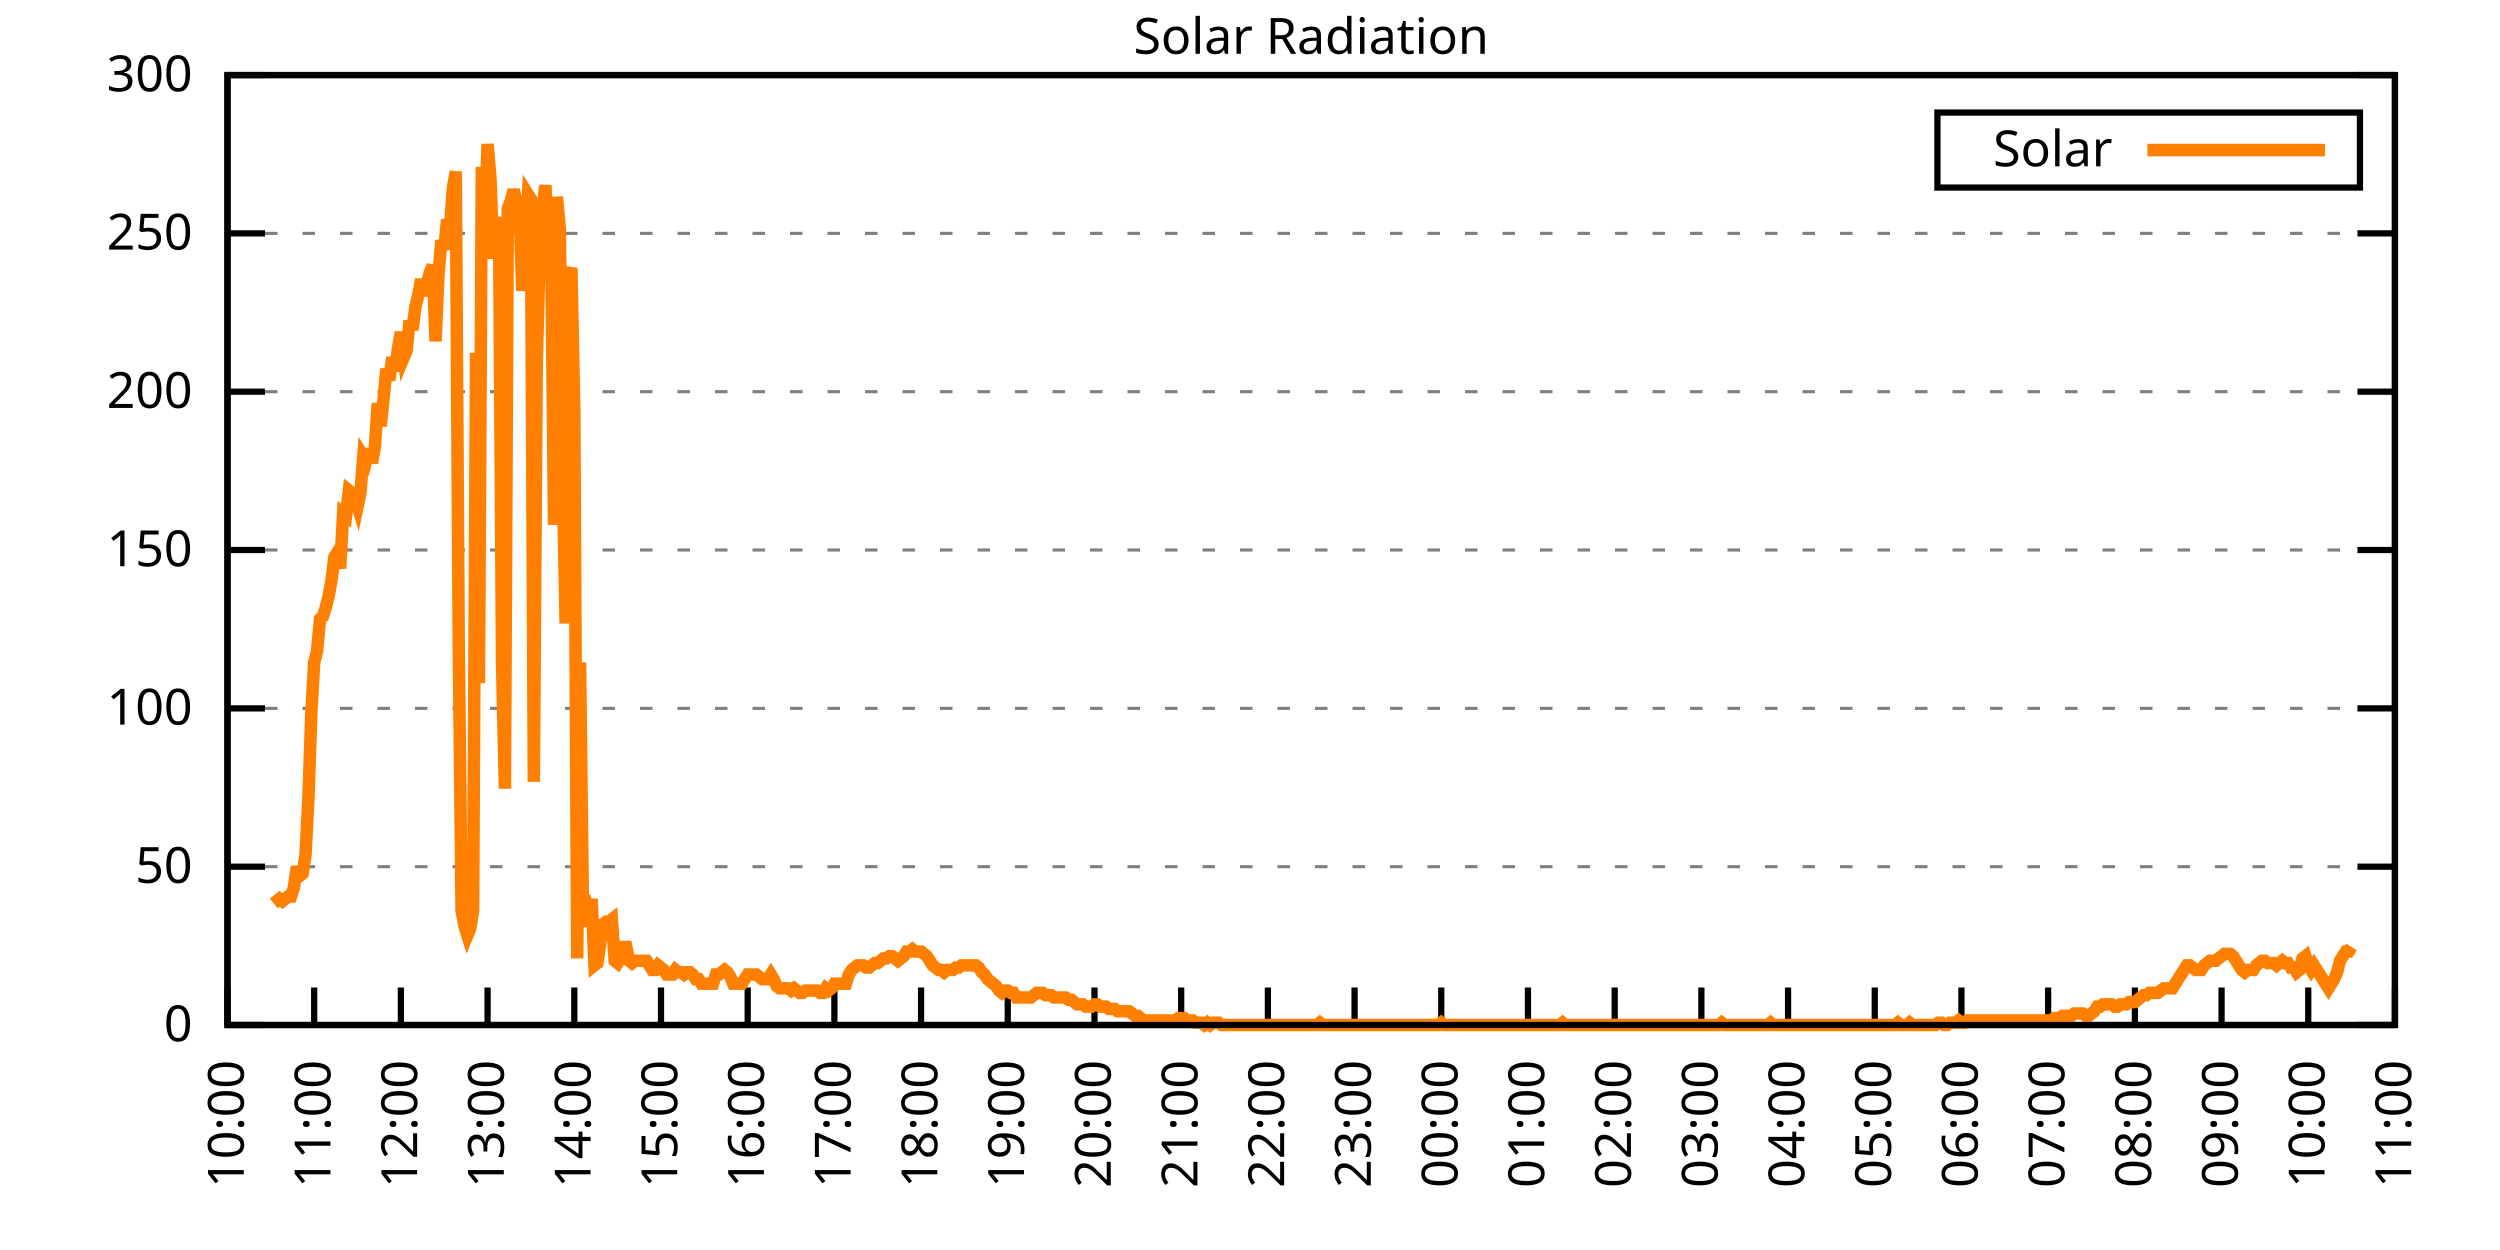
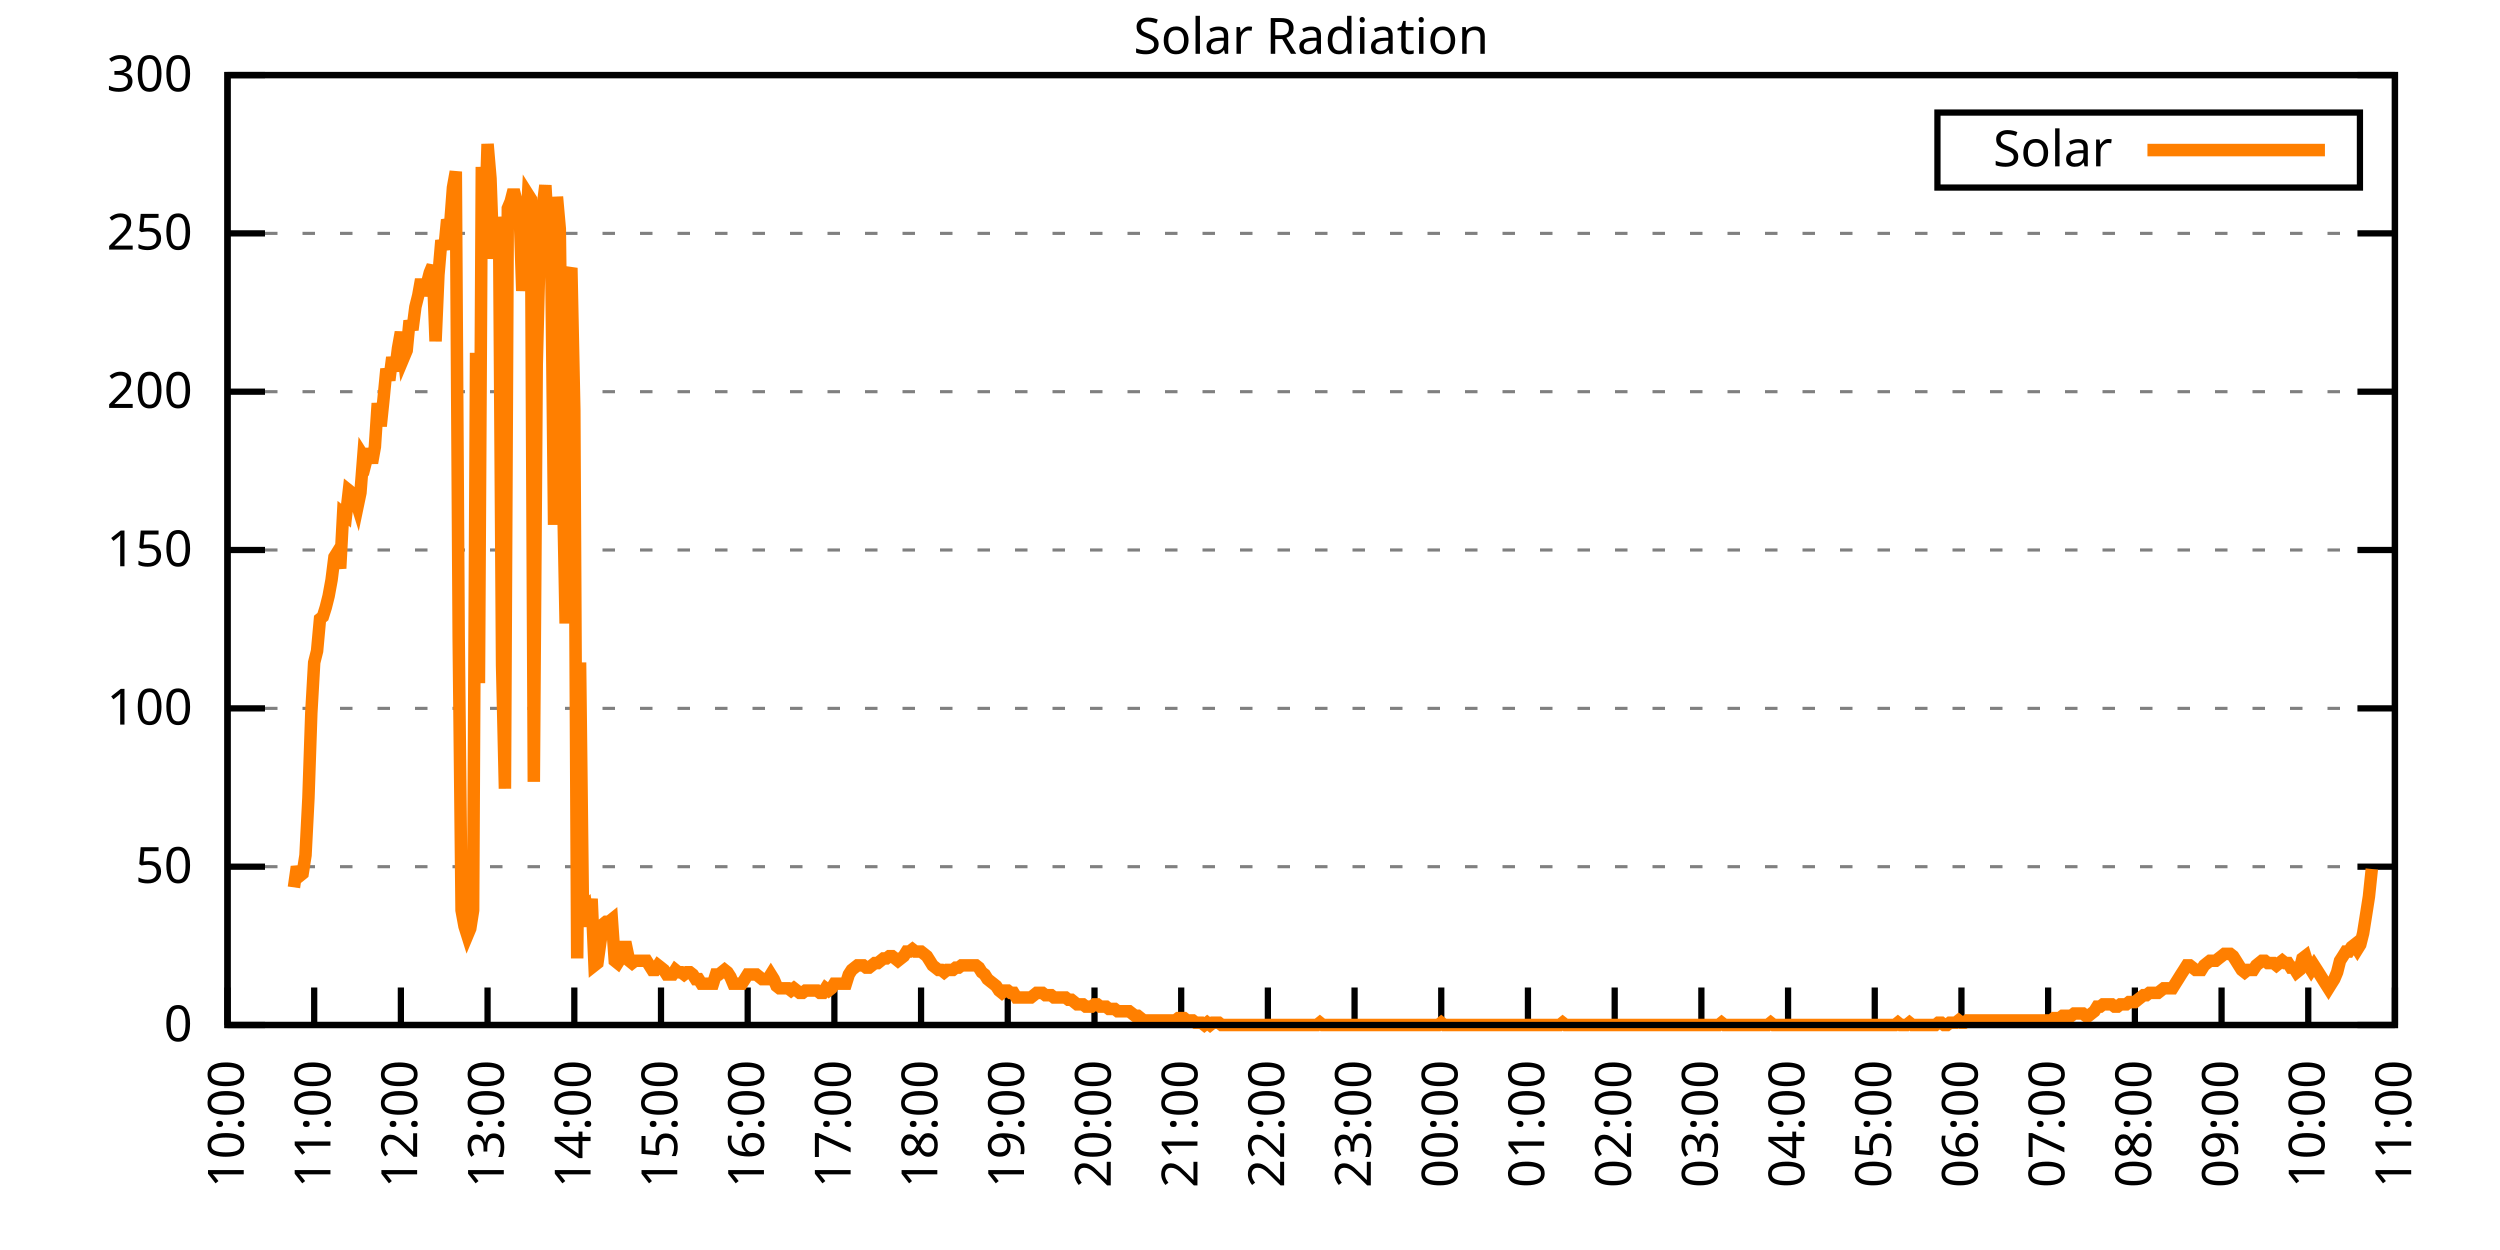
<svg xmlns="http://www.w3.org/2000/svg" xmlns:xlink="http://www.w3.org/1999/xlink" width="400" height="200" viewBox="0 0 400 200">
  <g id="gnuplot_canvas">
    <rect x="0" y="0" width="400" height="200" fill="none" />
    <defs>
      <circle id="gpDot" r="0.5" stroke-width="0.5" stroke="currentColor" />
      <path id="gpPt0" stroke-width="0.333" stroke="currentColor" d="M-1,0 h2 M0,-1 v2" />
      <path id="gpPt1" stroke-width="0.333" stroke="currentColor" d="M-1,-1 L1,1 M1,-1 L-1,1" />
      <path id="gpPt2" stroke-width="0.333" stroke="currentColor" d="M-1,0 L1,0 M0,-1 L0,1 M-1,-1 L1,1 M-1,1 L1,-1" />
      <rect id="gpPt3" stroke-width="0.333" stroke="currentColor" x="-1" y="-1" width="2" height="2" />
      <rect id="gpPt4" stroke-width="0.333" stroke="currentColor" fill="currentColor" x="-1" y="-1" width="2" height="2" />
      <circle id="gpPt5" stroke-width="0.333" stroke="currentColor" cx="0" cy="0" r="1" />
      <use xlink:href="#gpPt5" id="gpPt6" fill="currentColor" stroke="none" />
      <path id="gpPt7" stroke-width="0.333" stroke="currentColor" d="M0,-1.33 L-1.33,0.67 L1.33,0.67 z" />
      <use xlink:href="#gpPt7" id="gpPt8" fill="currentColor" stroke="none" />
      <use xlink:href="#gpPt7" id="gpPt9" stroke="currentColor" transform="rotate(180)" />
      <use xlink:href="#gpPt9" id="gpPt10" fill="currentColor" stroke="none" />
      <use xlink:href="#gpPt3" id="gpPt11" stroke="currentColor" transform="rotate(45)" />
      <use xlink:href="#gpPt11" id="gpPt12" fill="currentColor" stroke="none" />
      <path id="gpPt13" stroke-width="0.333" stroke="currentColor" d="M0,1.330 L1.265,0.411 L0.782,-1.067 L-0.782,-1.076 L-1.265,0.411 z" />
      <use xlink:href="#gpPt13" id="gpPt14" fill="currentColor" stroke="none" />
      <filter id="textbox" filterUnits="objectBoundingBox" x="0" y="0" height="1" width="1">
        <feFlood flood-color="white" flood-opacity="1" result="bgnd" />
        <feComposite in="SourceGraphic" in2="bgnd" operator="atop" />
      </filter>
      <filter id="greybox" filterUnits="objectBoundingBox" x="0" y="0" height="1" width="1">
        <feFlood flood-color="lightgrey" flood-opacity="1" result="grey" />
        <feComposite in="SourceGraphic" in2="grey" operator="atop" />
      </filter>
    </defs>
    <g fill="none" color="white" stroke="currentColor" stroke-width="1.00" stroke-linecap="butt" stroke-linejoin="miter">
</g>
    <g fill="none" color="black" stroke="currentColor" stroke-width="1.00" stroke-linecap="butt" stroke-linejoin="miter">
      <g stroke="none" shape-rendering="crispEdges">
        <polygon fill="rgb(255, 255, 255)" points="36.40,164.00 383.18,164.00 383.18,12.02 36.40,12.02 " />
      </g>
    </g>
    <g fill="none" color="black" stroke="currentColor" stroke-width="1.00" stroke-linecap="butt" stroke-linejoin="miter">
</g>
    <g fill="none" color="black" stroke="black" stroke-width="0.50" stroke-linecap="butt" stroke-linejoin="miter">
</g>
    <g fill="none" color="gray" stroke="currentColor" stroke-width="0.50" stroke-linecap="butt" stroke-linejoin="miter">
      <path stroke="gray" stroke-dasharray="2,4" class="gridline" d="M36.40,164.00 L383.19,164.00  " />
    </g>
    <g fill="none" color="gray" stroke="gray" stroke-width="1.00" stroke-linecap="butt" stroke-linejoin="miter">
</g>
    <g fill="none" color="black" stroke="currentColor" stroke-width="1.00" stroke-linecap="butt" stroke-linejoin="miter">
      <path stroke="black" d="M36.40,164.00 L42.40,164.00 M383.19,164.00 L377.19,164.00  " />
      <g transform="translate(30.80,166.60)" stroke="none" fill="black" font-family="Sans" font-size="8.00" text-anchor="end">
        <text>
          <tspan font-family="Sans"> 0</tspan>
        </text>
      </g>
    </g>
    <g fill="none" color="black" stroke="currentColor" stroke-width="1.00" stroke-linecap="butt" stroke-linejoin="miter">
</g>
    <g fill="none" color="black" stroke="black" stroke-width="0.50" stroke-linecap="butt" stroke-linejoin="miter">
</g>
    <g fill="none" color="gray" stroke="currentColor" stroke-width="0.50" stroke-linecap="butt" stroke-linejoin="miter">
      <path stroke="gray" stroke-dasharray="2,4" class="gridline" d="M36.40,138.67 L383.19,138.67  " />
    </g>
    <g fill="none" color="gray" stroke="gray" stroke-width="1.00" stroke-linecap="butt" stroke-linejoin="miter">
</g>
    <g fill="none" color="black" stroke="currentColor" stroke-width="1.00" stroke-linecap="butt" stroke-linejoin="miter">
      <path stroke="black" d="M36.40,138.67 L42.40,138.67 M383.19,138.67 L377.19,138.67  " />
      <g transform="translate(30.80,141.27)" stroke="none" fill="black" font-family="Sans" font-size="8.00" text-anchor="end">
        <text>
          <tspan font-family="Sans"> 50</tspan>
        </text>
      </g>
    </g>
    <g fill="none" color="black" stroke="currentColor" stroke-width="1.00" stroke-linecap="butt" stroke-linejoin="miter">
</g>
    <g fill="none" color="black" stroke="black" stroke-width="0.50" stroke-linecap="butt" stroke-linejoin="miter">
</g>
    <g fill="none" color="gray" stroke="currentColor" stroke-width="0.50" stroke-linecap="butt" stroke-linejoin="miter">
      <path stroke="gray" stroke-dasharray="2,4" class="gridline" d="M36.40,113.34 L383.19,113.34  " />
    </g>
    <g fill="none" color="gray" stroke="gray" stroke-width="1.00" stroke-linecap="butt" stroke-linejoin="miter">
</g>
    <g fill="none" color="black" stroke="currentColor" stroke-width="1.00" stroke-linecap="butt" stroke-linejoin="miter">
      <path stroke="black" d="M36.40,113.34 L42.40,113.34 M383.19,113.34 L377.19,113.34  " />
      <g transform="translate(30.80,115.94)" stroke="none" fill="black" font-family="Sans" font-size="8.00" text-anchor="end">
        <text>
          <tspan font-family="Sans"> 100</tspan>
        </text>
      </g>
    </g>
    <g fill="none" color="black" stroke="currentColor" stroke-width="1.00" stroke-linecap="butt" stroke-linejoin="miter">
</g>
    <g fill="none" color="black" stroke="black" stroke-width="0.50" stroke-linecap="butt" stroke-linejoin="miter">
</g>
    <g fill="none" color="gray" stroke="currentColor" stroke-width="0.50" stroke-linecap="butt" stroke-linejoin="miter">
      <path stroke="gray" stroke-dasharray="2,4" class="gridline" d="M36.40,88.00 L383.19,88.00  " />
    </g>
    <g fill="none" color="gray" stroke="gray" stroke-width="1.00" stroke-linecap="butt" stroke-linejoin="miter">
</g>
    <g fill="none" color="black" stroke="currentColor" stroke-width="1.00" stroke-linecap="butt" stroke-linejoin="miter">
      <path stroke="black" d="M36.40,88.00 L42.40,88.00 M383.19,88.00 L377.19,88.00  " />
      <g transform="translate(30.80,90.60)" stroke="none" fill="black" font-family="Sans" font-size="8.00" text-anchor="end">
        <text>
          <tspan font-family="Sans"> 150</tspan>
        </text>
      </g>
    </g>
    <g fill="none" color="black" stroke="currentColor" stroke-width="1.00" stroke-linecap="butt" stroke-linejoin="miter">
</g>
    <g fill="none" color="black" stroke="black" stroke-width="0.50" stroke-linecap="butt" stroke-linejoin="miter">
</g>
    <g fill="none" color="gray" stroke="currentColor" stroke-width="0.50" stroke-linecap="butt" stroke-linejoin="miter">
      <path stroke="gray" stroke-dasharray="2,4" class="gridline" d="M36.40,62.67 L383.19,62.67  " />
    </g>
    <g fill="none" color="gray" stroke="gray" stroke-width="1.00" stroke-linecap="butt" stroke-linejoin="miter">
</g>
    <g fill="none" color="black" stroke="currentColor" stroke-width="1.00" stroke-linecap="butt" stroke-linejoin="miter">
      <path stroke="black" d="M36.40,62.67 L42.40,62.67 M383.19,62.67 L377.19,62.67  " />
      <g transform="translate(30.80,65.27)" stroke="none" fill="black" font-family="Sans" font-size="8.00" text-anchor="end">
        <text>
          <tspan font-family="Sans"> 200</tspan>
        </text>
      </g>
    </g>
    <g fill="none" color="black" stroke="currentColor" stroke-width="1.00" stroke-linecap="butt" stroke-linejoin="miter">
</g>
    <g fill="none" color="black" stroke="black" stroke-width="0.50" stroke-linecap="butt" stroke-linejoin="miter">
</g>
    <g fill="none" color="gray" stroke="currentColor" stroke-width="0.50" stroke-linecap="butt" stroke-linejoin="miter">
      <path stroke="gray" stroke-dasharray="2,4" class="gridline" d="M36.40,37.34 L383.19,37.34  " />
    </g>
    <g fill="none" color="gray" stroke="gray" stroke-width="1.00" stroke-linecap="butt" stroke-linejoin="miter">
</g>
    <g fill="none" color="black" stroke="currentColor" stroke-width="1.00" stroke-linecap="butt" stroke-linejoin="miter">
      <path stroke="black" d="M36.40,37.34 L42.40,37.34 M383.19,37.34 L377.19,37.34  " />
      <g transform="translate(30.80,39.94)" stroke="none" fill="black" font-family="Sans" font-size="8.00" text-anchor="end">
        <text>
          <tspan font-family="Sans"> 250</tspan>
        </text>
      </g>
    </g>
    <g fill="none" color="black" stroke="currentColor" stroke-width="1.00" stroke-linecap="butt" stroke-linejoin="miter">
</g>
    <g fill="none" color="black" stroke="black" stroke-width="0.50" stroke-linecap="butt" stroke-linejoin="miter">
</g>
    <g fill="none" color="gray" stroke="currentColor" stroke-width="0.50" stroke-linecap="butt" stroke-linejoin="miter">
      <path stroke="gray" stroke-dasharray="2,4" class="gridline" d="M36.40,12.01 L383.19,12.01  " />
    </g>
    <g fill="none" color="gray" stroke="gray" stroke-width="1.00" stroke-linecap="butt" stroke-linejoin="miter">
</g>
    <g fill="none" color="black" stroke="currentColor" stroke-width="1.00" stroke-linecap="butt" stroke-linejoin="miter">
      <path stroke="black" d="M36.40,12.01 L42.40,12.01 M383.19,12.01 L377.19,12.01  " />
      <g transform="translate(30.80,14.61)" stroke="none" fill="black" font-family="Sans" font-size="8.00" text-anchor="end">
        <text>
          <tspan font-family="Sans"> 300</tspan>
        </text>
      </g>
    </g>
    <g fill="none" color="black" stroke="currentColor" stroke-width="1.00" stroke-linecap="butt" stroke-linejoin="miter">
      <path stroke="black" d="M36.40,164.00 L36.40,158.00  " />
      <g transform="translate(39.00,169.60) rotate(270.00)" stroke="none" fill="black" font-family="Sans" font-size="8.00" text-anchor="end">
        <text>
          <tspan font-family="Sans">10:00</tspan>
        </text>
      </g>
    </g>
    <g fill="none" color="black" stroke="currentColor" stroke-width="1.00" stroke-linecap="butt" stroke-linejoin="miter">
      <path stroke="black" d="M50.27,164.00 L50.27,158.00  " />
      <g transform="translate(52.87,169.60) rotate(270.00)" stroke="none" fill="black" font-family="Sans" font-size="8.00" text-anchor="end">
        <text>
          <tspan font-family="Sans">11:00</tspan>
        </text>
      </g>
    </g>
    <g fill="none" color="black" stroke="currentColor" stroke-width="1.00" stroke-linecap="butt" stroke-linejoin="miter">
      <path stroke="black" d="M64.14,164.00 L64.14,158.00  " />
      <g transform="translate(66.74,169.60) rotate(270.00)" stroke="none" fill="black" font-family="Sans" font-size="8.00" text-anchor="end">
        <text>
          <tspan font-family="Sans">12:00</tspan>
        </text>
      </g>
    </g>
    <g fill="none" color="black" stroke="currentColor" stroke-width="1.00" stroke-linecap="butt" stroke-linejoin="miter">
      <path stroke="black" d="M78.01,164.00 L78.01,158.00  " />
      <g transform="translate(80.61,169.60) rotate(270.00)" stroke="none" fill="black" font-family="Sans" font-size="8.00" text-anchor="end">
        <text>
          <tspan font-family="Sans">13:00</tspan>
        </text>
      </g>
    </g>
    <g fill="none" color="black" stroke="currentColor" stroke-width="1.00" stroke-linecap="butt" stroke-linejoin="miter">
      <path stroke="black" d="M91.89,164.00 L91.89,158.00  " />
      <g transform="translate(94.49,169.60) rotate(270.00)" stroke="none" fill="black" font-family="Sans" font-size="8.00" text-anchor="end">
        <text>
          <tspan font-family="Sans">14:00</tspan>
        </text>
      </g>
    </g>
    <g fill="none" color="black" stroke="currentColor" stroke-width="1.00" stroke-linecap="butt" stroke-linejoin="miter">
      <path stroke="black" d="M105.76,164.00 L105.76,158.00  " />
      <g transform="translate(108.36,169.60) rotate(270.00)" stroke="none" fill="black" font-family="Sans" font-size="8.00" text-anchor="end">
        <text>
          <tspan font-family="Sans">15:00</tspan>
        </text>
      </g>
    </g>
    <g fill="none" color="black" stroke="currentColor" stroke-width="1.00" stroke-linecap="butt" stroke-linejoin="miter">
      <path stroke="black" d="M119.63,164.00 L119.63,158.00  " />
      <g transform="translate(122.23,169.60) rotate(270.00)" stroke="none" fill="black" font-family="Sans" font-size="8.00" text-anchor="end">
        <text>
          <tspan font-family="Sans">16:00</tspan>
        </text>
      </g>
    </g>
    <g fill="none" color="black" stroke="currentColor" stroke-width="1.00" stroke-linecap="butt" stroke-linejoin="miter">
      <path stroke="black" d="M133.50,164.00 L133.50,158.00  " />
      <g transform="translate(136.10,169.60) rotate(270.00)" stroke="none" fill="black" font-family="Sans" font-size="8.00" text-anchor="end">
        <text>
          <tspan font-family="Sans">17:00</tspan>
        </text>
      </g>
    </g>
    <g fill="none" color="black" stroke="currentColor" stroke-width="1.00" stroke-linecap="butt" stroke-linejoin="miter">
      <path stroke="black" d="M147.37,164.00 L147.37,158.00  " />
      <g transform="translate(149.97,169.60) rotate(270.00)" stroke="none" fill="black" font-family="Sans" font-size="8.00" text-anchor="end">
        <text>
          <tspan font-family="Sans">18:00</tspan>
        </text>
      </g>
    </g>
    <g fill="none" color="black" stroke="currentColor" stroke-width="1.00" stroke-linecap="butt" stroke-linejoin="miter">
      <path stroke="black" d="M161.24,164.00 L161.24,158.00  " />
      <g transform="translate(163.84,169.60) rotate(270.00)" stroke="none" fill="black" font-family="Sans" font-size="8.00" text-anchor="end">
        <text>
          <tspan font-family="Sans">19:00</tspan>
        </text>
      </g>
    </g>
    <g fill="none" color="black" stroke="currentColor" stroke-width="1.00" stroke-linecap="butt" stroke-linejoin="miter">
      <path stroke="black" d="M175.12,164.00 L175.12,158.00  " />
      <g transform="translate(177.72,169.60) rotate(270.00)" stroke="none" fill="black" font-family="Sans" font-size="8.00" text-anchor="end">
        <text>
          <tspan font-family="Sans">20:00</tspan>
        </text>
      </g>
    </g>
    <g fill="none" color="black" stroke="currentColor" stroke-width="1.00" stroke-linecap="butt" stroke-linejoin="miter">
      <path stroke="black" d="M188.99,164.00 L188.99,158.00  " />
      <g transform="translate(191.59,169.60) rotate(270.00)" stroke="none" fill="black" font-family="Sans" font-size="8.00" text-anchor="end">
        <text>
          <tspan font-family="Sans">21:00</tspan>
        </text>
      </g>
    </g>
    <g fill="none" color="black" stroke="currentColor" stroke-width="1.00" stroke-linecap="butt" stroke-linejoin="miter">
      <path stroke="black" d="M202.86,164.00 L202.86,158.00  " />
      <g transform="translate(205.46,169.60) rotate(270.00)" stroke="none" fill="black" font-family="Sans" font-size="8.00" text-anchor="end">
        <text>
          <tspan font-family="Sans">22:00</tspan>
        </text>
      </g>
    </g>
    <g fill="none" color="black" stroke="currentColor" stroke-width="1.00" stroke-linecap="butt" stroke-linejoin="miter">
      <path stroke="black" d="M216.73,164.00 L216.73,158.00  " />
      <g transform="translate(219.33,169.60) rotate(270.00)" stroke="none" fill="black" font-family="Sans" font-size="8.00" text-anchor="end">
        <text>
          <tspan font-family="Sans">23:00</tspan>
        </text>
      </g>
    </g>
    <g fill="none" color="black" stroke="currentColor" stroke-width="1.00" stroke-linecap="butt" stroke-linejoin="miter">
      <path stroke="black" d="M230.60,164.00 L230.60,158.00  " />
      <g transform="translate(233.20,169.60) rotate(270.00)" stroke="none" fill="black" font-family="Sans" font-size="8.00" text-anchor="end">
        <text>
          <tspan font-family="Sans">00:00</tspan>
        </text>
      </g>
    </g>
    <g fill="none" color="black" stroke="currentColor" stroke-width="1.00" stroke-linecap="butt" stroke-linejoin="miter">
      <path stroke="black" d="M244.47,164.00 L244.47,158.00  " />
      <g transform="translate(247.07,169.60) rotate(270.00)" stroke="none" fill="black" font-family="Sans" font-size="8.00" text-anchor="end">
        <text>
          <tspan font-family="Sans">01:00</tspan>
        </text>
      </g>
    </g>
    <g fill="none" color="black" stroke="currentColor" stroke-width="1.00" stroke-linecap="butt" stroke-linejoin="miter">
      <path stroke="black" d="M258.35,164.00 L258.35,158.00  " />
      <g transform="translate(260.95,169.60) rotate(270.00)" stroke="none" fill="black" font-family="Sans" font-size="8.00" text-anchor="end">
        <text>
          <tspan font-family="Sans">02:00</tspan>
        </text>
      </g>
    </g>
    <g fill="none" color="black" stroke="currentColor" stroke-width="1.00" stroke-linecap="butt" stroke-linejoin="miter">
      <path stroke="black" d="M272.22,164.00 L272.22,158.00  " />
      <g transform="translate(274.82,169.60) rotate(270.00)" stroke="none" fill="black" font-family="Sans" font-size="8.00" text-anchor="end">
        <text>
          <tspan font-family="Sans">03:00</tspan>
        </text>
      </g>
    </g>
    <g fill="none" color="black" stroke="currentColor" stroke-width="1.00" stroke-linecap="butt" stroke-linejoin="miter">
      <path stroke="black" d="M286.09,164.00 L286.09,158.00  " />
      <g transform="translate(288.69,169.60) rotate(270.00)" stroke="none" fill="black" font-family="Sans" font-size="8.00" text-anchor="end">
        <text>
          <tspan font-family="Sans">04:00</tspan>
        </text>
      </g>
    </g>
    <g fill="none" color="black" stroke="currentColor" stroke-width="1.00" stroke-linecap="butt" stroke-linejoin="miter">
      <path stroke="black" d="M299.96,164.00 L299.96,158.00  " />
      <g transform="translate(302.56,169.60) rotate(270.00)" stroke="none" fill="black" font-family="Sans" font-size="8.00" text-anchor="end">
        <text>
          <tspan font-family="Sans">05:00</tspan>
        </text>
      </g>
    </g>
    <g fill="none" color="black" stroke="currentColor" stroke-width="1.00" stroke-linecap="butt" stroke-linejoin="miter">
      <path stroke="black" d="M313.83,164.00 L313.83,158.00  " />
      <g transform="translate(316.43,169.60) rotate(270.00)" stroke="none" fill="black" font-family="Sans" font-size="8.00" text-anchor="end">
        <text>
          <tspan font-family="Sans">06:00</tspan>
        </text>
      </g>
    </g>
    <g fill="none" color="black" stroke="currentColor" stroke-width="1.00" stroke-linecap="butt" stroke-linejoin="miter">
      <path stroke="black" d="M327.70,164.00 L327.70,158.00  " />
      <g transform="translate(330.30,169.60) rotate(270.00)" stroke="none" fill="black" font-family="Sans" font-size="8.00" text-anchor="end">
        <text>
          <tspan font-family="Sans">07:00</tspan>
        </text>
      </g>
    </g>
    <g fill="none" color="black" stroke="currentColor" stroke-width="1.00" stroke-linecap="butt" stroke-linejoin="miter">
      <path stroke="black" d="M341.58,164.00 L341.58,158.00  " />
      <g transform="translate(344.18,169.60) rotate(270.00)" stroke="none" fill="black" font-family="Sans" font-size="8.00" text-anchor="end">
        <text>
          <tspan font-family="Sans">08:00</tspan>
        </text>
      </g>
    </g>
    <g fill="none" color="black" stroke="currentColor" stroke-width="1.00" stroke-linecap="butt" stroke-linejoin="miter">
      <path stroke="black" d="M355.45,164.00 L355.45,158.00  " />
      <g transform="translate(358.05,169.60) rotate(270.00)" stroke="none" fill="black" font-family="Sans" font-size="8.00" text-anchor="end">
        <text>
          <tspan font-family="Sans">09:00</tspan>
        </text>
      </g>
    </g>
    <g fill="none" color="black" stroke="currentColor" stroke-width="1.00" stroke-linecap="butt" stroke-linejoin="miter">
      <path stroke="black" d="M369.32,164.00 L369.32,158.00  " />
      <g transform="translate(371.92,169.60) rotate(270.00)" stroke="none" fill="black" font-family="Sans" font-size="8.00" text-anchor="end">
        <text>
          <tspan font-family="Sans">10:00</tspan>
        </text>
      </g>
    </g>
    <g fill="none" color="black" stroke="currentColor" stroke-width="1.00" stroke-linecap="butt" stroke-linejoin="miter">
      <path stroke="black" d="M383.19,164.00 L383.19,158.00  " />
      <g transform="translate(385.79,169.60) rotate(270.00)" stroke="none" fill="black" font-family="Sans" font-size="8.00" text-anchor="end">
        <text>
          <tspan font-family="Sans">11:00</tspan>
        </text>
      </g>
    </g>
    <g fill="none" color="black" stroke="currentColor" stroke-width="1.00" stroke-linecap="butt" stroke-linejoin="miter">
</g>
    <g fill="none" color="black" stroke="currentColor" stroke-width="1.00" stroke-linecap="butt" stroke-linejoin="miter">
      <path stroke="black" d="M36.40,12.01 L36.40,164.00 L383.19,164.00 L383.19,12.01 L36.40,12.01 Z  " />
    </g>
    <g fill="none" color="black" stroke="currentColor" stroke-width="1.00" stroke-linecap="butt" stroke-linejoin="miter">
</g>
    <g fill="none" color="black" stroke="currentColor" stroke-width="1.00" stroke-linecap="butt" stroke-linejoin="miter">
      <path stroke="black" d="M309.99,30.01 L309.99,18.01 L377.59,18.01 L377.59,30.01 L309.99,30.01 Z  " />
    </g>
    <g id="Solar_Radiation_plot_1">
      <g fill="none" color="white" stroke="black" stroke-width="2.00" stroke-linecap="butt" stroke-linejoin="miter">
</g>
      <g fill="none" color="black" stroke="currentColor" stroke-width="2.00" stroke-linecap="butt" stroke-linejoin="miter">
        <g transform="translate(337.99,26.61)" stroke="none" fill="black" font-family="Sans" font-size="8.00" text-anchor="end">
          <text>
            <tspan font-family="Sans">Solar</tspan>
          </text>
        </g>
      </g>
      <g fill="none" color="black" stroke="currentColor" stroke-width="2.00" stroke-linecap="butt" stroke-linejoin="miter">
-         <path stroke="rgb(255, 127,   0)" d="M343.59,24.01 L371.99,24.01 M43.80,144.55 L44.26,144.18 L44.72,143.81 L45.19,144.18 L45.65,143.81 L46.11,143.44   L46.57,143.44 L47.03,141.98 L47.50,138.67 L47.96,140.14 L48.42,139.77 L48.88,136.84 L49.35,127.66 L49.81,114.08   L50.27,106.00 L50.73,104.17 L51.20,99.03 L51.66,98.66 L52.12,97.19 L52.58,95.36 L53.05,92.79 L53.51,89.12   L53.97,88.38 L54.43,90.95 L54.90,82.14 L55.36,82.51 L55.82,78.47 L56.28,78.84 L56.75,79.57 L57.21,81.04   L57.67,78.84 L58.13,72.97 L58.59,73.70 L59.06,71.86 L59.52,74.07 L59.98,71.50 L60.44,64.52 L60.91,68.19   L61.37,63.79 L61.83,59.02 L62.29,60.85 L62.76,57.18 L63.22,59.38 L63.68,55.71 L64.14,53.14 L64.61,57.18   L65.07,56.08 L65.53,51.31 L65.99,52.78 L66.46,49.11 L66.92,47.27 L67.38,44.70 L67.84,47.27 L68.30,45.43   L68.77,43.60 L69.23,42.50 L69.69,54.61 L70.15,43.97 L70.62,38.46 L71.08,39.93 L71.54,35.16 L72.00,36.26   L72.47,30.02 L72.93,27.45 L73.39,101.96 L73.85,145.65 L74.32,148.22 L74.78,149.68 L75.24,148.58 L75.70,145.65   L76.17,56.45 L76.63,109.31 L77.09,26.71 L77.55,38.09 L78.01,23.04 L78.48,28.55 L78.94,41.40 L79.40,34.79   L79.86,37.73 L80.33,106.37 L80.79,126.19 L81.25,33.32 L81.71,32.22 L82.18,30.38 L82.64,32.22 L83.10,32.59   L83.56,46.54 L84.03,40.30 L84.49,31.12 L84.95,31.85 L85.41,125.09 L85.88,58.28 L86.34,39.93 L86.80,33.32   L87.26,29.65 L87.72,37.73 L88.19,40.66 L88.65,83.98 L89.11,31.49 L89.57,36.63 L90.04,75.90 L90.50,99.76   L90.96,44.33 L91.42,42.87 L91.89,65.62 L92.35,153.35 L92.81,106.00 L93.27,145.28 L93.74,144.91 L94.20,148.22   L94.66,143.81 L95.12,154.46 L95.59,154.09 L96.05,150.79 L96.51,147.85 L96.97,147.48 L97.44,147.48 L97.90,147.11   L98.36,153.72 L98.82,154.09 L99.28,153.35 L99.75,151.52 L100.21,151.52 L100.67,153.72 L101.13,154.09 L101.60,153.72   L102.06,153.72 L102.52,153.72 L102.98,153.72 L103.45,153.72 L103.91,154.46 L104.37,155.19 L104.83,155.19 L105.30,154.46   L105.76,154.82 L106.22,155.19 L106.68,155.92 L107.15,155.92 L107.61,155.92 L108.07,155.19 L108.53,155.56 L108.99,155.56   L109.46,155.92 L109.92,155.56 L110.38,155.56 L110.84,155.92 L111.31,156.66 L111.77,156.66 L112.23,157.39 L112.69,157.39   L113.16,157.39 L113.62,157.39 L114.08,157.39 L114.54,155.92 L115.01,155.92 L115.47,155.56 L115.93,155.19 L116.39,155.56   L116.86,156.29 L117.32,157.39 L117.78,157.39 L118.24,157.39 L118.70,157.39 L119.17,156.66 L119.63,155.92 L120.09,155.92   L120.55,155.92 L121.02,155.92 L121.48,156.29 L121.94,156.66 L122.40,156.66 L122.87,156.66 L123.33,155.92 L123.79,156.66   L124.25,157.76 L124.72,158.13 L125.18,158.13 L125.64,158.13 L126.10,158.13 L126.57,158.49 L127.03,158.13 L127.49,158.49   L127.95,158.86 L128.41,158.86 L128.88,158.49 L129.34,158.49 L129.80,158.49 L130.26,158.49 L130.73,158.49 L131.19,158.86   L131.65,158.86 L132.11,158.13 L132.58,158.49 L133.04,158.13 L133.50,157.39 L133.96,157.39 L134.43,157.39 L134.89,157.39   L135.35,157.39 L135.81,155.92 L136.28,155.19 L136.74,154.82 L137.20,154.46 L137.66,154.46 L138.13,154.46 L138.59,154.82   L139.05,154.82 L139.51,154.46 L139.97,154.09 L140.44,154.09 L140.90,153.72 L141.36,153.35 L141.82,153.35 L142.29,152.99   L142.75,152.99 L143.21,153.35 L143.67,153.72 L144.14,153.35 L144.60,152.99 L145.06,152.25 L145.52,152.25 L145.99,151.89   L146.45,152.25 L146.91,152.25 L147.37,152.25 L147.84,152.62 L148.30,152.99 L148.76,153.72 L149.22,154.46 L149.68,154.82   L150.15,155.19 L150.61,155.19 L151.07,155.56 L151.53,155.19 L152.00,155.19 L152.46,155.19 L152.92,154.82 L153.38,154.82   L153.85,154.46 L154.31,154.46 L154.77,154.46 L155.23,154.46 L155.70,154.46 L156.16,154.46 L156.62,154.82 L157.08,155.56   L157.55,155.92 L158.01,156.66 L158.47,157.03 L158.93,157.39 L159.39,157.76 L159.86,158.49 L160.32,158.86 L160.78,158.49   L161.24,158.49 L161.71,158.86 L162.17,158.86 L162.63,159.60 L163.09,159.60 L163.56,159.60 L164.02,159.60 L164.48,159.60   L164.94,159.60 L165.41,159.23 L165.87,158.86 L166.33,158.86 L166.79,158.86 L167.26,159.23 L167.72,159.23 L168.18,159.23   L168.64,159.60 L169.10,159.60 L169.57,159.60 L170.03,159.60 L170.49,159.60 L170.95,159.96 L171.42,159.96 L171.88,160.33   L172.34,160.70 L173.27,160.70 L173.73,161.06 L174.19,161.06 L174.65,161.06 L175.12,160.70 L175.58,160.70 L176.04,161.06   L176.50,161.06 L176.97,161.06 L177.43,161.43 L177.89,161.43 L178.35,161.43 L178.82,161.80 L179.28,161.80 L179.74,161.80   L180.20,161.80 L180.66,161.80 L181.13,162.16 L181.59,162.53 L182.05,162.53 L182.51,162.90 L182.98,163.27 L183.44,163.27   L183.90,163.27 L184.36,163.27 L184.83,163.27 L185.29,163.27 L185.75,163.27 L186.21,163.27 L186.68,163.27 L187.14,163.27   L187.60,163.27 L188.06,163.27 L188.53,162.90 L188.99,162.90 L189.45,162.90 L189.91,163.27 L190.37,163.27 L190.84,163.27   L191.30,163.63 L191.76,163.63 L192.22,163.63 L192.69,164.00 L193.15,163.63 L193.61,164.00 L194.07,163.63 L194.54,163.63   L195.00,163.63 L195.46,164.00 L195.92,164.00 L196.39,164.00 L196.85,164.00 L197.31,164.00 L197.77,164.00 L198.24,164.00   L198.70,164.00 L199.16,164.00 L199.62,164.00 L200.08,164.00 L200.55,164.00 L201.01,164.00 L201.47,164.00 L201.93,164.00   L202.40,164.00 L202.86,164.00 L203.32,164.00 L203.78,164.00 L204.25,164.00 L204.71,164.00 L205.17,164.00 L205.63,164.00   L206.10,164.00 L206.56,164.00 L207.02,164.00 L207.48,164.00 L207.95,164.00 L208.41,164.00 L208.87,164.00 L209.33,164.00   L209.80,164.00 L210.26,164.00 L210.72,164.00 L211.18,163.63 L211.64,164.00 L212.11,164.00 L212.57,164.00 L213.03,164.00   L213.49,164.00 L213.96,164.00 L214.42,164.00 L214.88,164.00 L215.34,164.00 L215.81,164.00 L216.27,164.00 L216.73,164.00   L217.19,164.00 L217.66,164.00 L218.12,164.00 L218.58,164.00 L219.04,164.00 L219.51,164.00 L219.97,164.00 L220.43,164.00   L220.89,164.00 L221.35,164.00 L221.82,164.00 L222.28,164.00 L222.74,164.00 L223.20,164.00 L223.67,164.00 L224.13,164.00   L224.59,164.00 L225.05,164.00 L225.52,164.00 L225.98,164.00 L226.44,164.00 L226.90,164.00 L227.37,164.00 L227.83,164.00   L228.29,164.00 L228.75,164.00 L229.22,164.00 L229.68,164.00 L230.14,164.00 L230.60,163.63 L231.06,164.00 L231.53,164.00   L231.99,164.00 L232.45,164.00 L232.91,164.00 L233.38,164.00 L233.84,164.00 L234.30,164.00 L234.76,164.00 L235.23,164.00   L235.69,164.00 L236.15,164.00 L236.61,164.00 L237.08,164.00 L237.54,164.00 L238.00,164.00 L238.46,164.00 L238.93,164.00   L239.39,164.00 L239.85,164.00 L240.31,164.00 L240.77,164.00 L241.24,164.00 L241.70,164.00 L242.16,164.00 L242.62,164.00   L243.09,164.00 L243.55,164.00 L244.01,164.00 L244.47,164.00 L244.94,164.00 L245.40,164.00 L245.86,164.00 L246.32,164.00   L246.79,164.00 L247.25,164.00 L247.71,164.00 L248.17,164.00 L248.64,164.00 L249.10,164.00 L249.56,164.00 L250.02,163.63   L250.49,164.00 L250.95,164.00 L251.41,164.00 L251.87,164.00 L252.33,164.00 L252.80,164.00 L253.26,164.00 L253.72,164.00   L254.18,164.00 L254.65,164.00 L255.11,164.00 L255.57,164.00 L256.03,164.00 L256.50,164.00 L256.96,164.00 L257.42,164.00   L257.88,164.00 L258.35,164.00 L258.81,164.00 L259.27,164.00 L259.73,164.00 L260.20,164.00 L260.66,164.00 L261.12,164.00   L261.58,164.00 L262.04,164.00 L262.51,164.00 L262.97,164.00 L263.43,164.00 L263.89,164.00 L264.36,164.00 L264.82,164.00   L265.28,164.00 L265.74,164.00 L266.21,164.00 L266.67,164.00 L267.13,164.00 L267.59,164.00 L268.06,164.00 L268.52,164.00   L268.98,164.00 L269.44,164.00 L269.91,164.00 L270.37,164.00 L270.83,164.00 L271.29,164.00 L271.75,164.00 L272.22,164.00   L272.68,164.00 L273.14,164.00 L273.60,164.00 L274.07,164.00 L274.53,164.00 L274.99,164.00 L275.45,163.63 L275.92,164.00   L276.38,164.00 L276.84,164.00 L277.30,164.00 L277.77,164.00 L278.23,164.00 L278.69,164.00 L279.15,164.00 L279.62,164.00   L280.08,164.00 L280.54,164.00 L281.00,164.00 L281.46,164.00 L281.93,164.00 L282.39,164.00 L282.85,164.00 L283.31,163.63   L283.78,164.00 L284.24,164.00 L284.70,164.00 L285.16,164.00 L285.63,164.00 L286.09,164.00 L286.55,164.00 L287.01,164.00   L287.48,164.00 L287.94,164.00 L288.40,164.00 L288.86,164.00 L289.33,164.00 L289.79,164.00 L290.25,164.00 L290.71,164.00   L291.18,164.00 L291.64,164.00 L292.10,164.00 L292.56,164.00 L293.02,164.00 L293.49,164.00 L293.95,164.00 L294.41,164.00   L294.87,164.00 L295.34,164.00 L295.80,164.00 L296.26,164.00 L296.72,164.00 L297.19,164.00 L297.65,164.00 L298.11,164.00   L298.57,164.00 L299.04,164.00 L299.50,164.00 L299.96,164.00 L300.42,164.00 L300.89,164.00 L301.35,164.00 L301.81,164.00   L302.27,164.00 L302.73,164.00 L303.20,164.00 L303.66,163.63 L304.12,164.00 L304.58,164.00 L305.05,164.00 L305.51,163.63   L305.97,164.00 L306.43,164.00 L306.90,164.00 L307.36,164.00 L307.82,164.00 L308.28,164.00 L308.75,164.00 L309.21,164.00   L309.67,164.00 L310.13,163.63 L310.60,163.63 L311.06,164.00 L311.52,164.00 L311.98,163.63 L312.44,163.63 L312.91,163.63   L313.37,163.27 L313.83,163.63 L314.29,163.63 L314.76,163.27 L315.22,163.27 L315.68,163.27 L316.14,163.27 L316.61,163.27   L317.07,163.27 L317.53,163.27 L317.99,163.27 L318.46,163.27 L318.92,163.27 L319.38,163.27 L319.84,163.27 L320.31,163.27   L320.77,163.27 L321.23,163.27 L321.69,163.27 L322.15,163.27 L322.62,163.27 L323.08,163.27 L323.54,163.27 L324.00,163.27   L324.47,163.27 L324.93,163.27 L325.39,163.27 L325.85,163.27 L326.32,163.27 L326.78,163.27 L327.24,163.27 L327.70,163.27   L328.17,163.27 L328.63,162.90 L329.09,162.90 L329.55,162.90 L330.02,162.53 L330.48,162.53 L330.94,162.53 L331.40,162.53   L331.87,162.16 L332.33,162.16 L332.79,162.16 L333.25,162.16 L333.71,162.53 L334.18,162.53 L334.64,162.16 L335.10,161.80   L335.56,161.06 L336.03,161.06 L336.49,160.70 L336.95,160.70 L337.41,160.70 L337.88,160.70 L338.34,161.06 L338.80,161.06   L339.26,160.70 L339.73,160.70 L340.19,160.70 L340.65,160.33 L341.11,160.33 L341.58,160.33 L342.04,159.96 L342.50,159.60   L342.96,159.23 L343.42,159.23 L343.89,158.86 L344.35,158.86 L344.81,158.86 L345.27,158.86 L345.74,158.49 L346.20,158.13   L346.66,158.13 L347.12,158.13 L347.59,158.13 L348.05,157.39 L348.51,156.66 L348.97,155.92 L349.44,155.19 L349.90,154.46   L350.36,154.46 L350.82,154.82 L351.29,155.19 L351.75,155.19 L352.21,155.19 L352.67,154.46 L353.13,154.09 L353.60,153.72   L354.06,153.72 L354.52,153.72 L354.98,153.35 L355.45,152.99 L355.91,152.62 L356.37,152.62 L356.83,152.62 L357.30,152.99   L357.76,153.72 L358.22,154.46 L358.68,155.19 L359.15,155.56 L359.61,155.19 L360.07,155.19 L360.53,155.19 L361.00,154.46   L361.46,154.09 L361.92,153.72 L362.38,153.72 L362.84,154.09 L363.31,154.09 L363.77,154.09 L364.23,154.46 L364.69,154.09   L365.16,153.72 L365.62,154.09 L366.08,154.09 L366.54,154.82 L367.01,154.82 L367.47,155.56 L367.93,155.19 L368.39,153.35   L368.86,152.99 L369.32,154.46 L369.78,155.19 L370.24,154.46 L370.71,155.19 L371.17,155.92 L371.63,156.66 L372.09,157.39   L372.56,158.13 L373.02,157.39 L373.48,156.66 L373.94,155.56 L374.40,153.72 L374.87,152.99 L375.33,152.25 L375.79,152.25   L376.25,151.52  " />
+         <path stroke="rgb(255, 127,   0)" d="M343.59,24.01 L371.99,24.01 M47.03,141.98 L47.50,138.67 L47.96,140.14 L48.42,139.77 L48.88,136.84 L49.35,127.66   L49.81,114.08 L50.27,106.00 L50.73,104.17 L51.20,99.03 L51.66,98.66 L52.12,97.19 L52.58,95.36 L53.05,92.79   L53.51,89.12 L53.97,88.38 L54.43,90.95 L54.90,82.14 L55.36,82.51 L55.82,78.47 L56.28,78.84 L56.75,79.57   L57.21,81.04 L57.67,78.84 L58.13,72.97 L58.59,73.70 L59.06,71.86 L59.52,74.07 L59.98,71.50 L60.44,64.52   L60.91,68.19 L61.37,63.79 L61.83,59.02 L62.29,60.85 L62.76,57.18 L63.22,59.38 L63.68,55.71 L64.14,53.14   L64.61,57.18 L65.07,56.08 L65.53,51.31 L65.99,52.78 L66.46,49.11 L66.92,47.27 L67.38,44.70 L67.84,47.27   L68.30,45.43 L68.77,43.60 L69.23,42.50 L69.69,54.61 L70.15,43.97 L70.62,38.46 L71.08,39.93 L71.54,35.16   L72.00,36.26 L72.47,30.02 L72.93,27.45 L73.39,101.96 L73.85,145.65 L74.32,148.22 L74.78,149.68 L75.24,148.58   L75.70,145.65 L76.17,56.45 L76.63,109.31 L77.09,26.71 L77.55,38.09 L78.01,23.04 L78.48,28.55 L78.94,41.40   L79.40,34.79 L79.86,37.73 L80.33,106.37 L80.79,126.19 L81.25,33.32 L81.71,32.22 L82.18,30.38 L82.64,32.22   L83.10,32.59 L83.56,46.54 L84.03,40.30 L84.49,31.12 L84.95,31.85 L85.41,125.09 L85.88,58.28 L86.34,39.93   L86.80,33.32 L87.26,29.65 L87.72,37.73 L88.19,40.66 L88.65,83.98 L89.11,31.49 L89.57,36.63 L90.04,75.90   L90.50,99.76 L90.96,44.33 L91.42,42.87 L91.89,65.62 L92.35,153.35 L92.81,106.00 L93.27,145.28 L93.74,144.91   L94.20,148.22 L94.66,143.81 L95.12,154.46 L95.59,154.09 L96.05,150.79 L96.51,147.85 L96.97,147.48 L97.44,147.48   L97.90,147.11 L98.36,153.72 L98.82,154.09 L99.28,153.35 L99.75,151.52 L100.21,151.52 L100.67,153.72 L101.13,154.09   L101.60,153.72 L102.06,153.72 L102.52,153.72 L102.98,153.72 L103.45,153.72 L103.91,154.46 L104.37,155.19 L104.83,155.19   L105.30,154.46 L105.76,154.82 L106.22,155.19 L106.68,155.92 L107.15,155.92 L107.61,155.92 L108.07,155.19 L108.53,155.56   L108.99,155.56 L109.46,155.92 L109.92,155.56 L110.38,155.56 L110.84,155.92 L111.31,156.66 L111.77,156.66 L112.23,157.39   L112.69,157.39 L113.16,157.39 L113.62,157.39 L114.08,157.39 L114.54,155.92 L115.01,155.92 L115.47,155.56 L115.93,155.19   L116.39,155.56 L116.86,156.29 L117.32,157.39 L117.78,157.39 L118.24,157.39 L118.70,157.39 L119.17,156.66 L119.63,155.92   L120.09,155.92 L120.55,155.92 L121.02,155.92 L121.48,156.29 L121.94,156.66 L122.40,156.66 L122.87,156.66 L123.33,155.92   L123.79,156.66 L124.25,157.76 L124.72,158.13 L125.18,158.13 L125.64,158.13 L126.10,158.13 L126.57,158.49 L127.03,158.13   L127.49,158.49 L127.95,158.86 L128.41,158.86 L128.88,158.49 L129.34,158.49 L129.80,158.49 L130.26,158.49 L130.73,158.49   L131.19,158.86 L131.65,158.86 L132.11,158.13 L132.58,158.49 L133.04,158.13 L133.50,157.39 L133.96,157.39 L134.43,157.39   L134.89,157.39 L135.35,157.39 L135.81,155.92 L136.28,155.19 L136.74,154.82 L137.20,154.46 L137.66,154.46 L138.13,154.46   L138.59,154.82 L139.05,154.82 L139.51,154.46 L139.97,154.09 L140.44,154.09 L140.90,153.72 L141.36,153.35 L141.82,153.35   L142.29,152.99 L142.75,152.99 L143.21,153.35 L143.67,153.72 L144.14,153.35 L144.60,152.99 L145.06,152.25 L145.52,152.25   L145.99,151.89 L146.45,152.25 L146.91,152.25 L147.37,152.25 L147.84,152.62 L148.30,152.99 L148.76,153.72 L149.22,154.46   L149.68,154.82 L150.15,155.19 L150.61,155.19 L151.07,155.56 L151.53,155.19 L152.00,155.19 L152.46,155.19 L152.92,154.82   L153.38,154.82 L153.85,154.46 L154.31,154.46 L154.77,154.46 L155.23,154.46 L155.70,154.46 L156.16,154.46 L156.62,154.82   L157.08,155.56 L157.55,155.92 L158.01,156.66 L158.47,157.03 L158.93,157.39 L159.39,157.76 L159.86,158.49 L160.32,158.86   L160.78,158.49 L161.24,158.49 L161.71,158.86 L162.17,158.86 L162.63,159.60 L163.09,159.60 L163.56,159.60 L164.02,159.60   L164.48,159.60 L164.94,159.60 L165.41,159.23 L165.87,158.86 L166.33,158.86 L166.79,158.86 L167.26,159.23 L167.72,159.23   L168.18,159.23 L168.64,159.60 L169.10,159.60 L169.57,159.60 L170.03,159.60 L170.49,159.60 L170.95,159.96 L171.42,159.96   L171.88,160.33 L172.34,160.70 L173.27,160.70 L173.73,161.06 L174.19,161.06 L174.65,161.06 L175.12,160.70 L175.58,160.70   L176.04,161.06 L176.50,161.06 L176.97,161.06 L177.43,161.43 L177.89,161.43 L178.35,161.43 L178.82,161.80 L179.28,161.80   L179.74,161.80 L180.20,161.80 L180.66,161.80 L181.13,162.16 L181.59,162.53 L182.05,162.53 L182.51,162.90 L182.98,163.27   L183.44,163.27 L183.90,163.27 L184.36,163.27 L184.83,163.27 L185.29,163.27 L185.75,163.27 L186.21,163.27 L186.68,163.27   L187.14,163.27 L187.60,163.27 L188.06,163.27 L188.53,162.90 L188.99,162.90 L189.45,162.90 L189.91,163.27 L190.37,163.27   L190.84,163.27 L191.30,163.63 L191.76,163.63 L192.22,163.63 L192.69,164.00 L193.15,163.63 L193.61,164.00 L194.07,163.63   L194.54,163.63 L195.00,163.63 L195.46,164.00 L195.92,164.00 L196.39,164.00 L196.85,164.00 L197.31,164.00 L197.77,164.00   L198.24,164.00 L198.70,164.00 L199.16,164.00 L199.62,164.00 L200.08,164.00 L200.55,164.00 L201.01,164.00 L201.47,164.00   L201.93,164.00 L202.40,164.00 L202.86,164.00 L203.32,164.00 L203.78,164.00 L204.25,164.00 L204.71,164.00 L205.17,164.00   L205.63,164.00 L206.10,164.00 L206.56,164.00 L207.02,164.00 L207.48,164.00 L207.95,164.00 L208.41,164.00 L208.87,164.00   L209.33,164.00 L209.80,164.00 L210.26,164.00 L210.72,164.00 L211.18,163.63 L211.64,164.00 L212.11,164.00 L212.57,164.00   L213.03,164.00 L213.49,164.00 L213.96,164.00 L214.42,164.00 L214.88,164.00 L215.34,164.00 L215.81,164.00 L216.27,164.00   L216.73,164.00 L217.19,164.00 L217.66,164.00 L218.12,164.00 L218.58,164.00 L219.04,164.00 L219.51,164.00 L219.97,164.00   L220.43,164.00 L220.89,164.00 L221.35,164.00 L221.82,164.00 L222.28,164.00 L222.74,164.00 L223.20,164.00 L223.67,164.00   L224.13,164.00 L224.59,164.00 L225.05,164.00 L225.52,164.00 L225.98,164.00 L226.44,164.00 L226.90,164.00 L227.37,164.00   L227.83,164.00 L228.29,164.00 L228.75,164.00 L229.22,164.00 L229.68,164.00 L230.14,164.00 L230.60,163.63 L231.06,164.00   L231.53,164.00 L231.99,164.00 L232.45,164.00 L232.91,164.00 L233.38,164.00 L233.84,164.00 L234.30,164.00 L234.76,164.00   L235.23,164.00 L235.69,164.00 L236.15,164.00 L236.61,164.00 L237.08,164.00 L237.54,164.00 L238.00,164.00 L238.46,164.00   L238.93,164.00 L239.39,164.00 L239.85,164.00 L240.31,164.00 L240.77,164.00 L241.24,164.00 L241.70,164.00 L242.16,164.00   L242.62,164.00 L243.09,164.00 L243.55,164.00 L244.01,164.00 L244.47,164.00 L244.94,164.00 L245.40,164.00 L245.86,164.00   L246.32,164.00 L246.79,164.00 L247.25,164.00 L247.71,164.00 L248.17,164.00 L248.64,164.00 L249.10,164.00 L249.56,164.00   L250.02,163.63 L250.49,164.00 L250.95,164.00 L251.41,164.00 L251.87,164.00 L252.33,164.00 L252.80,164.00 L253.26,164.00   L253.72,164.00 L254.18,164.00 L254.65,164.00 L255.11,164.00 L255.57,164.00 L256.03,164.00 L256.50,164.00 L256.96,164.00   L257.42,164.00 L257.88,164.00 L258.35,164.00 L258.81,164.00 L259.27,164.00 L259.73,164.00 L260.20,164.00 L260.66,164.00   L261.12,164.00 L261.58,164.00 L262.04,164.00 L262.51,164.00 L262.97,164.00 L263.43,164.00 L263.89,164.00 L264.36,164.00   L264.82,164.00 L265.28,164.00 L265.74,164.00 L266.21,164.00 L266.67,164.00 L267.13,164.00 L267.59,164.00 L268.06,164.00   L268.52,164.00 L268.98,164.00 L269.44,164.00 L269.91,164.00 L270.37,164.00 L270.83,164.00 L271.29,164.00 L271.75,164.00   L272.22,164.00 L272.68,164.00 L273.14,164.00 L273.60,164.00 L274.07,164.00 L274.53,164.00 L274.99,164.00 L275.45,163.63   L275.92,164.00 L276.38,164.00 L276.84,164.00 L277.30,164.00 L277.77,164.00 L278.23,164.00 L278.69,164.00 L279.15,164.00   L279.62,164.00 L280.08,164.00 L280.54,164.00 L281.00,164.00 L281.46,164.00 L281.93,164.00 L282.39,164.00 L282.85,164.00   L283.31,163.63 L283.78,164.00 L284.24,164.00 L284.70,164.00 L285.16,164.00 L285.63,164.00 L286.09,164.00 L286.55,164.00   L287.01,164.00 L287.48,164.00 L287.94,164.00 L288.40,164.00 L288.86,164.00 L289.33,164.00 L289.79,164.00 L290.25,164.00   L290.71,164.00 L291.18,164.00 L291.64,164.00 L292.10,164.00 L292.56,164.00 L293.02,164.00 L293.49,164.00 L293.95,164.00   L294.41,164.00 L294.87,164.00 L295.34,164.00 L295.80,164.00 L296.26,164.00 L296.72,164.00 L297.19,164.00 L297.65,164.00   L298.11,164.00 L298.57,164.00 L299.04,164.00 L299.50,164.00 L299.96,164.00 L300.42,164.00 L300.89,164.00 L301.35,164.00   L301.81,164.00 L302.27,164.00 L302.73,164.00 L303.20,164.00 L303.66,163.63 L304.12,164.00 L304.58,164.00 L305.05,164.00   L305.51,163.63 L305.97,164.00 L306.43,164.00 L306.90,164.00 L307.36,164.00 L307.82,164.00 L308.28,164.00 L308.75,164.00   L309.21,164.00 L309.67,164.00 L310.13,163.63 L310.60,163.63 L311.06,164.00 L311.52,164.00 L311.98,163.63 L312.44,163.63   L312.91,163.63 L313.37,163.27 L313.83,163.63 L314.29,163.63 L314.76,163.27 L315.22,163.27 L315.68,163.27 L316.14,163.27   L316.61,163.27 L317.07,163.27 L317.53,163.27 L317.99,163.27 L318.46,163.27 L318.92,163.27 L319.38,163.27 L319.84,163.27   L320.31,163.27 L320.77,163.27 L321.23,163.27 L321.69,163.27 L322.15,163.27 L322.62,163.27 L323.08,163.27 L323.54,163.27   L324.00,163.27 L324.47,163.27 L324.93,163.27 L325.39,163.27 L325.85,163.27 L326.32,163.27 L326.78,163.27 L327.24,163.27   L327.70,163.27 L328.17,163.27 L328.63,162.90 L329.09,162.90 L329.55,162.90 L330.02,162.53 L330.48,162.53 L330.94,162.53   L331.40,162.53 L331.87,162.16 L332.33,162.16 L332.79,162.16 L333.25,162.16 L333.71,162.53 L334.18,162.53 L334.64,162.16   L335.10,161.80 L335.56,161.06 L336.03,161.06 L336.49,160.70 L336.95,160.70 L337.41,160.70 L337.88,160.70 L338.34,161.06   L338.80,161.06 L339.26,160.70 L339.73,160.70 L340.19,160.70 L340.65,160.33 L341.11,160.33 L341.58,160.33 L342.04,159.96   L342.50,159.60 L342.96,159.23 L343.42,159.23 L343.89,158.86 L344.35,158.86 L344.81,158.86 L345.27,158.86 L345.74,158.49   L346.20,158.13 L346.66,158.13 L347.12,158.13 L347.59,158.13 L348.05,157.39 L348.51,156.66 L348.97,155.92 L349.44,155.19   L349.90,154.46 L350.36,154.46 L350.82,154.82 L351.29,155.19 L351.75,155.19 L352.21,155.19 L352.67,154.46 L353.13,154.09   L353.60,153.72 L354.06,153.72 L354.52,153.72 L354.98,153.35 L355.45,152.99 L355.91,152.62 L356.37,152.62 L356.83,152.62   L357.30,152.99 L357.76,153.72 L358.22,154.46 L358.68,155.19 L359.15,155.56 L359.61,155.19 L360.07,155.19 L360.53,155.19   L361.00,154.46 L361.46,154.09 L361.92,153.72 L362.38,153.72 L362.84,154.09 L363.31,154.09 L363.77,154.09 L364.23,154.46   L364.69,154.09 L365.16,153.72 L365.62,154.09 L366.08,154.09 L366.54,154.82 L367.01,154.82 L367.47,155.56 L367.93,155.19   L368.39,153.35 L368.86,152.99 L369.32,154.46 L369.78,155.19 L370.24,154.46 L370.71,155.19 L371.17,155.92 L371.63,156.66   L372.09,157.39 L372.56,158.13 L373.02,157.39 L373.48,156.66 L373.94,155.56 L374.40,153.72 L374.87,152.99 L375.33,152.25   L375.79,152.25 L376.25,151.52 L376.72,151.15 L377.18,151.89 L377.64,151.15 L378.10,149.32 L378.57,146.38 L379.03,143.44   L379.49,139.04  " />
      </g>
    </g>
    <g fill="none" color="black" stroke="currentColor" stroke-width="2.00" stroke-linecap="butt" stroke-linejoin="miter">
</g>
    <g fill="none" color="black" stroke="black" stroke-width="1.00" stroke-linecap="butt" stroke-linejoin="miter">
</g>
    <g fill="none" color="black" stroke="currentColor" stroke-width="1.00" stroke-linecap="butt" stroke-linejoin="miter">
      <path stroke="black" d="M36.40,12.01 L36.40,164.00 L383.19,164.00 L383.19,12.01 L36.40,12.01 Z  " />
      <g transform="translate(6.80,88.01) rotate(270.00)" stroke="none" fill="black" font-family="Sans" font-size="8.00" text-anchor="middle">
        <text />
      </g>
    </g>
    <g fill="none" color="black" stroke="currentColor" stroke-width="1.00" stroke-linecap="butt" stroke-linejoin="miter">
</g>
    <g fill="none" color="black" stroke="currentColor" stroke-width="1.00" stroke-linecap="butt" stroke-linejoin="miter">
      <g transform="translate(209.79,8.61)" stroke="none" fill="black" font-family="Sans" font-size="8.00" text-anchor="middle">
        <text>
          <tspan font-family="Sans">Solar Radiation</tspan>
        </text>
      </g>
    </g>
    <g fill="none" color="black" stroke="currentColor" stroke-width="1.00" stroke-linecap="butt" stroke-linejoin="miter">
</g>
  </g>
</svg>
